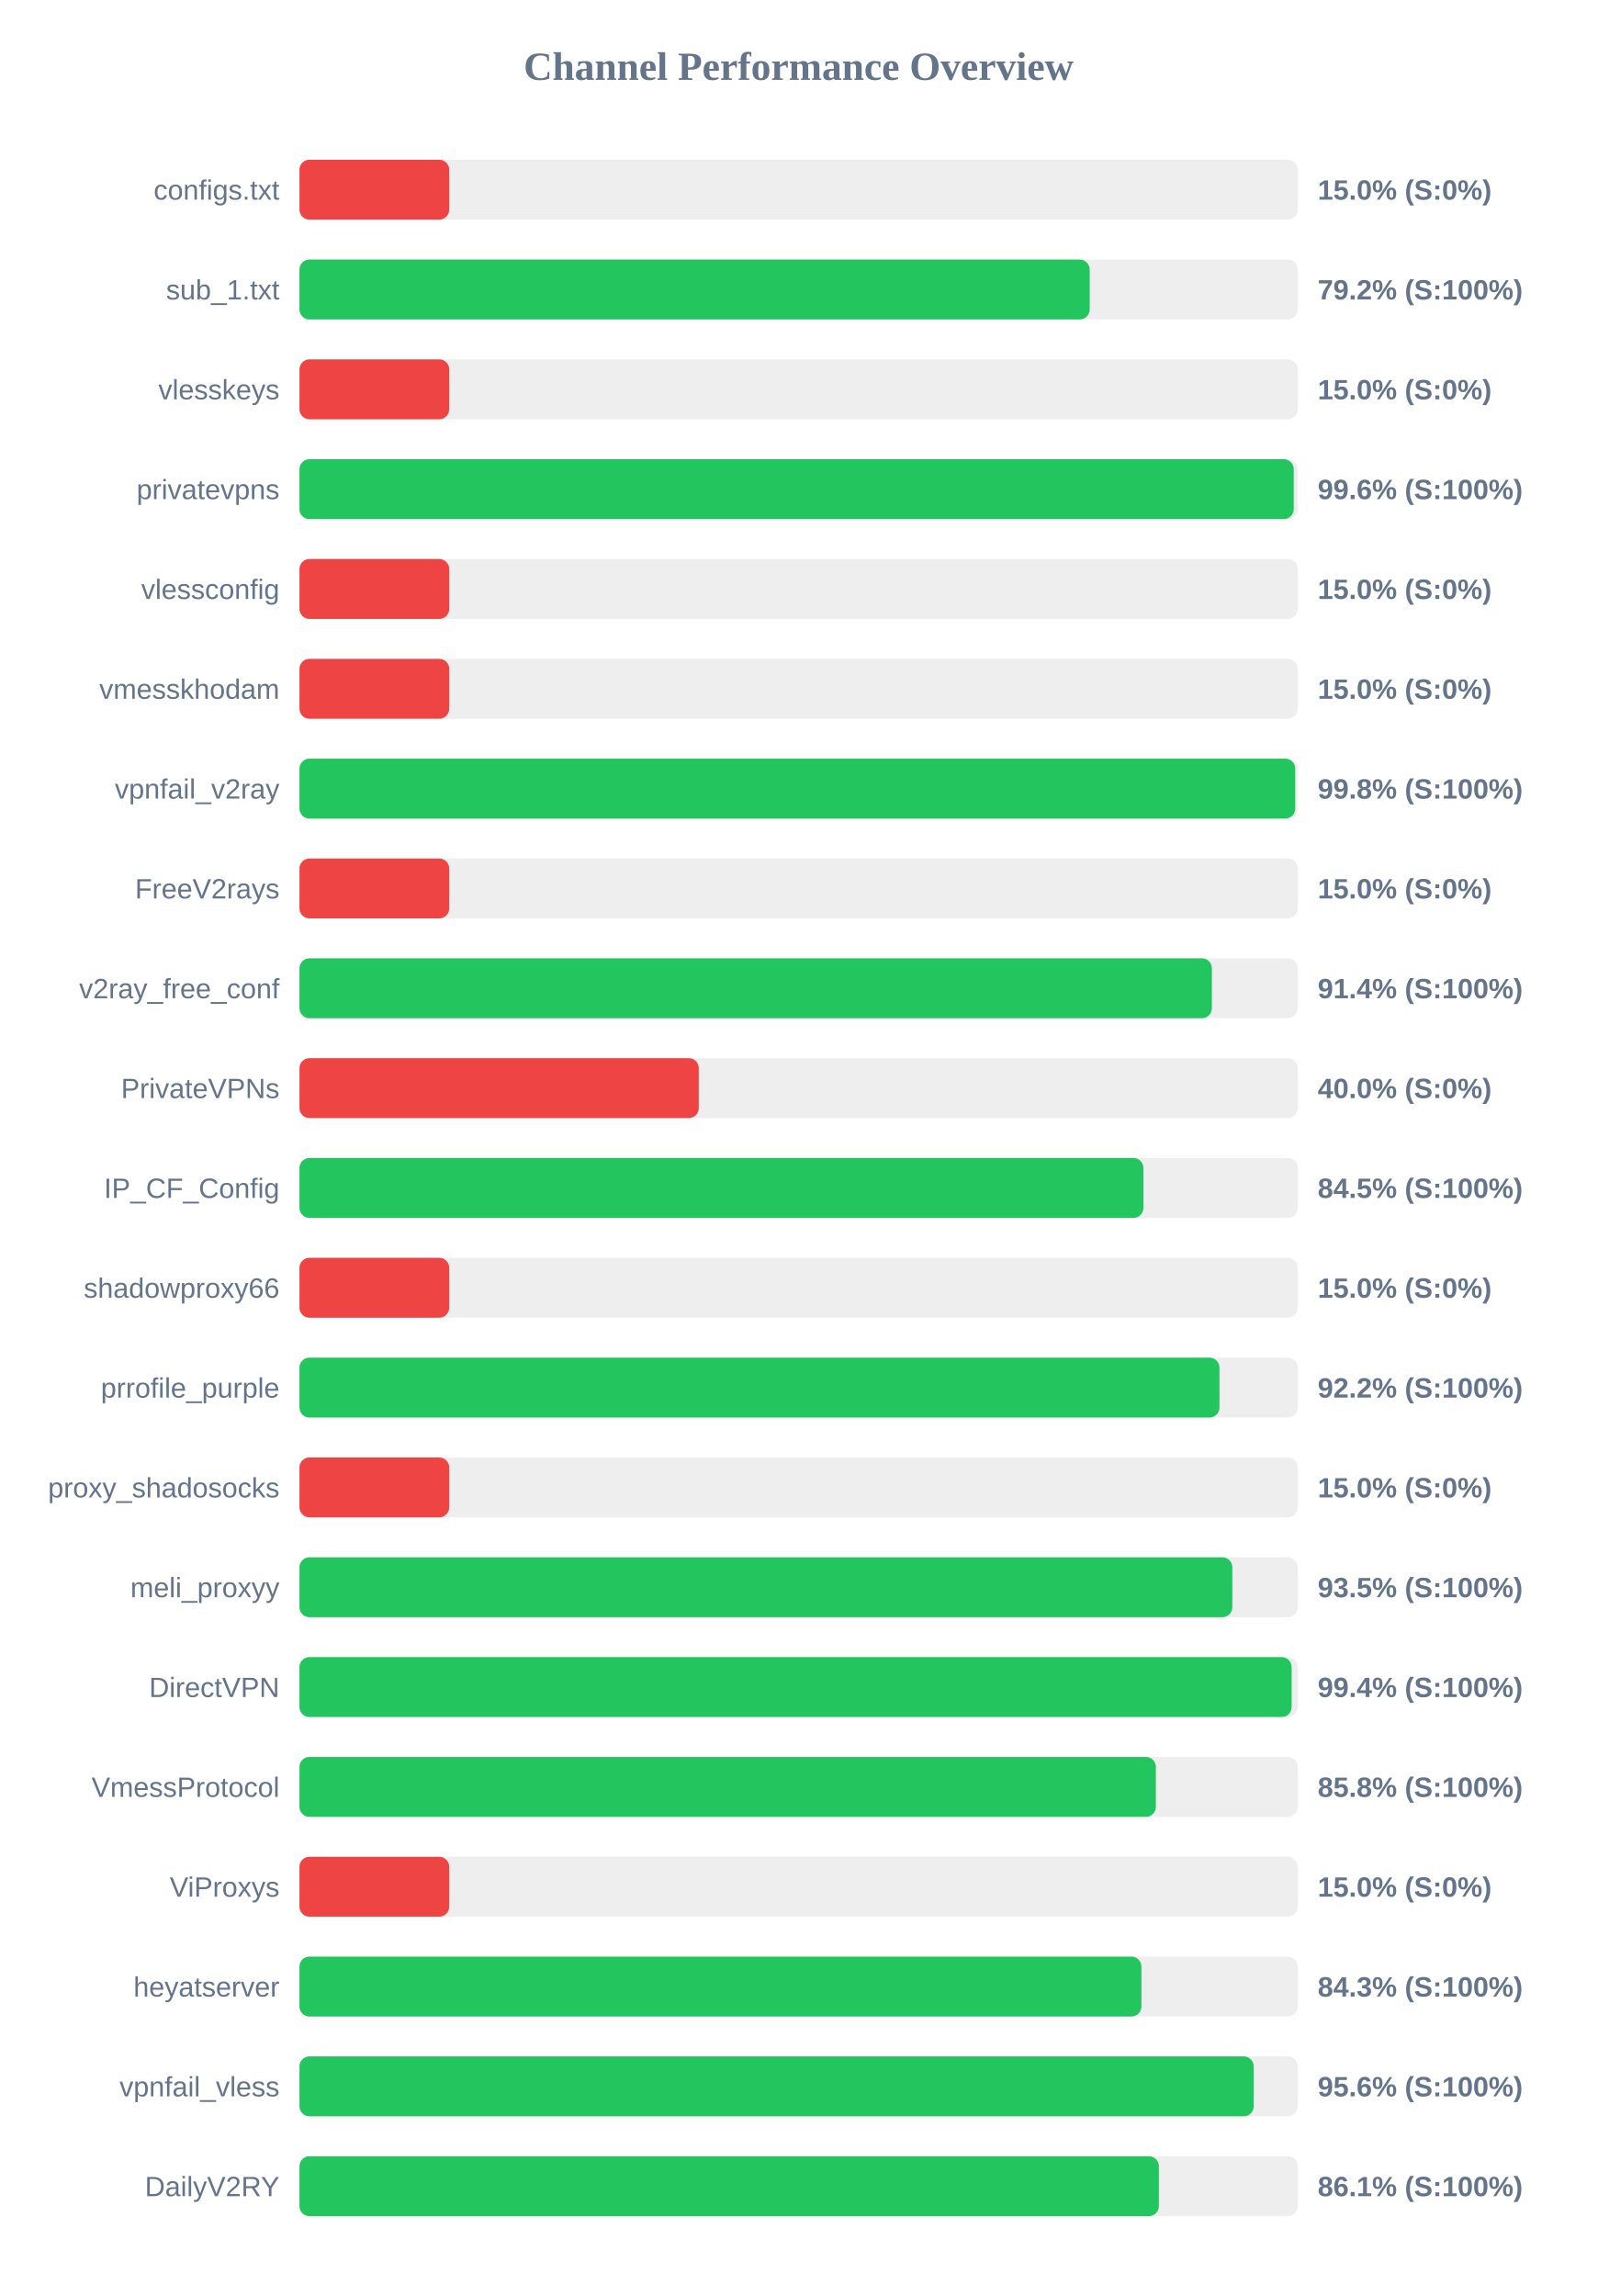
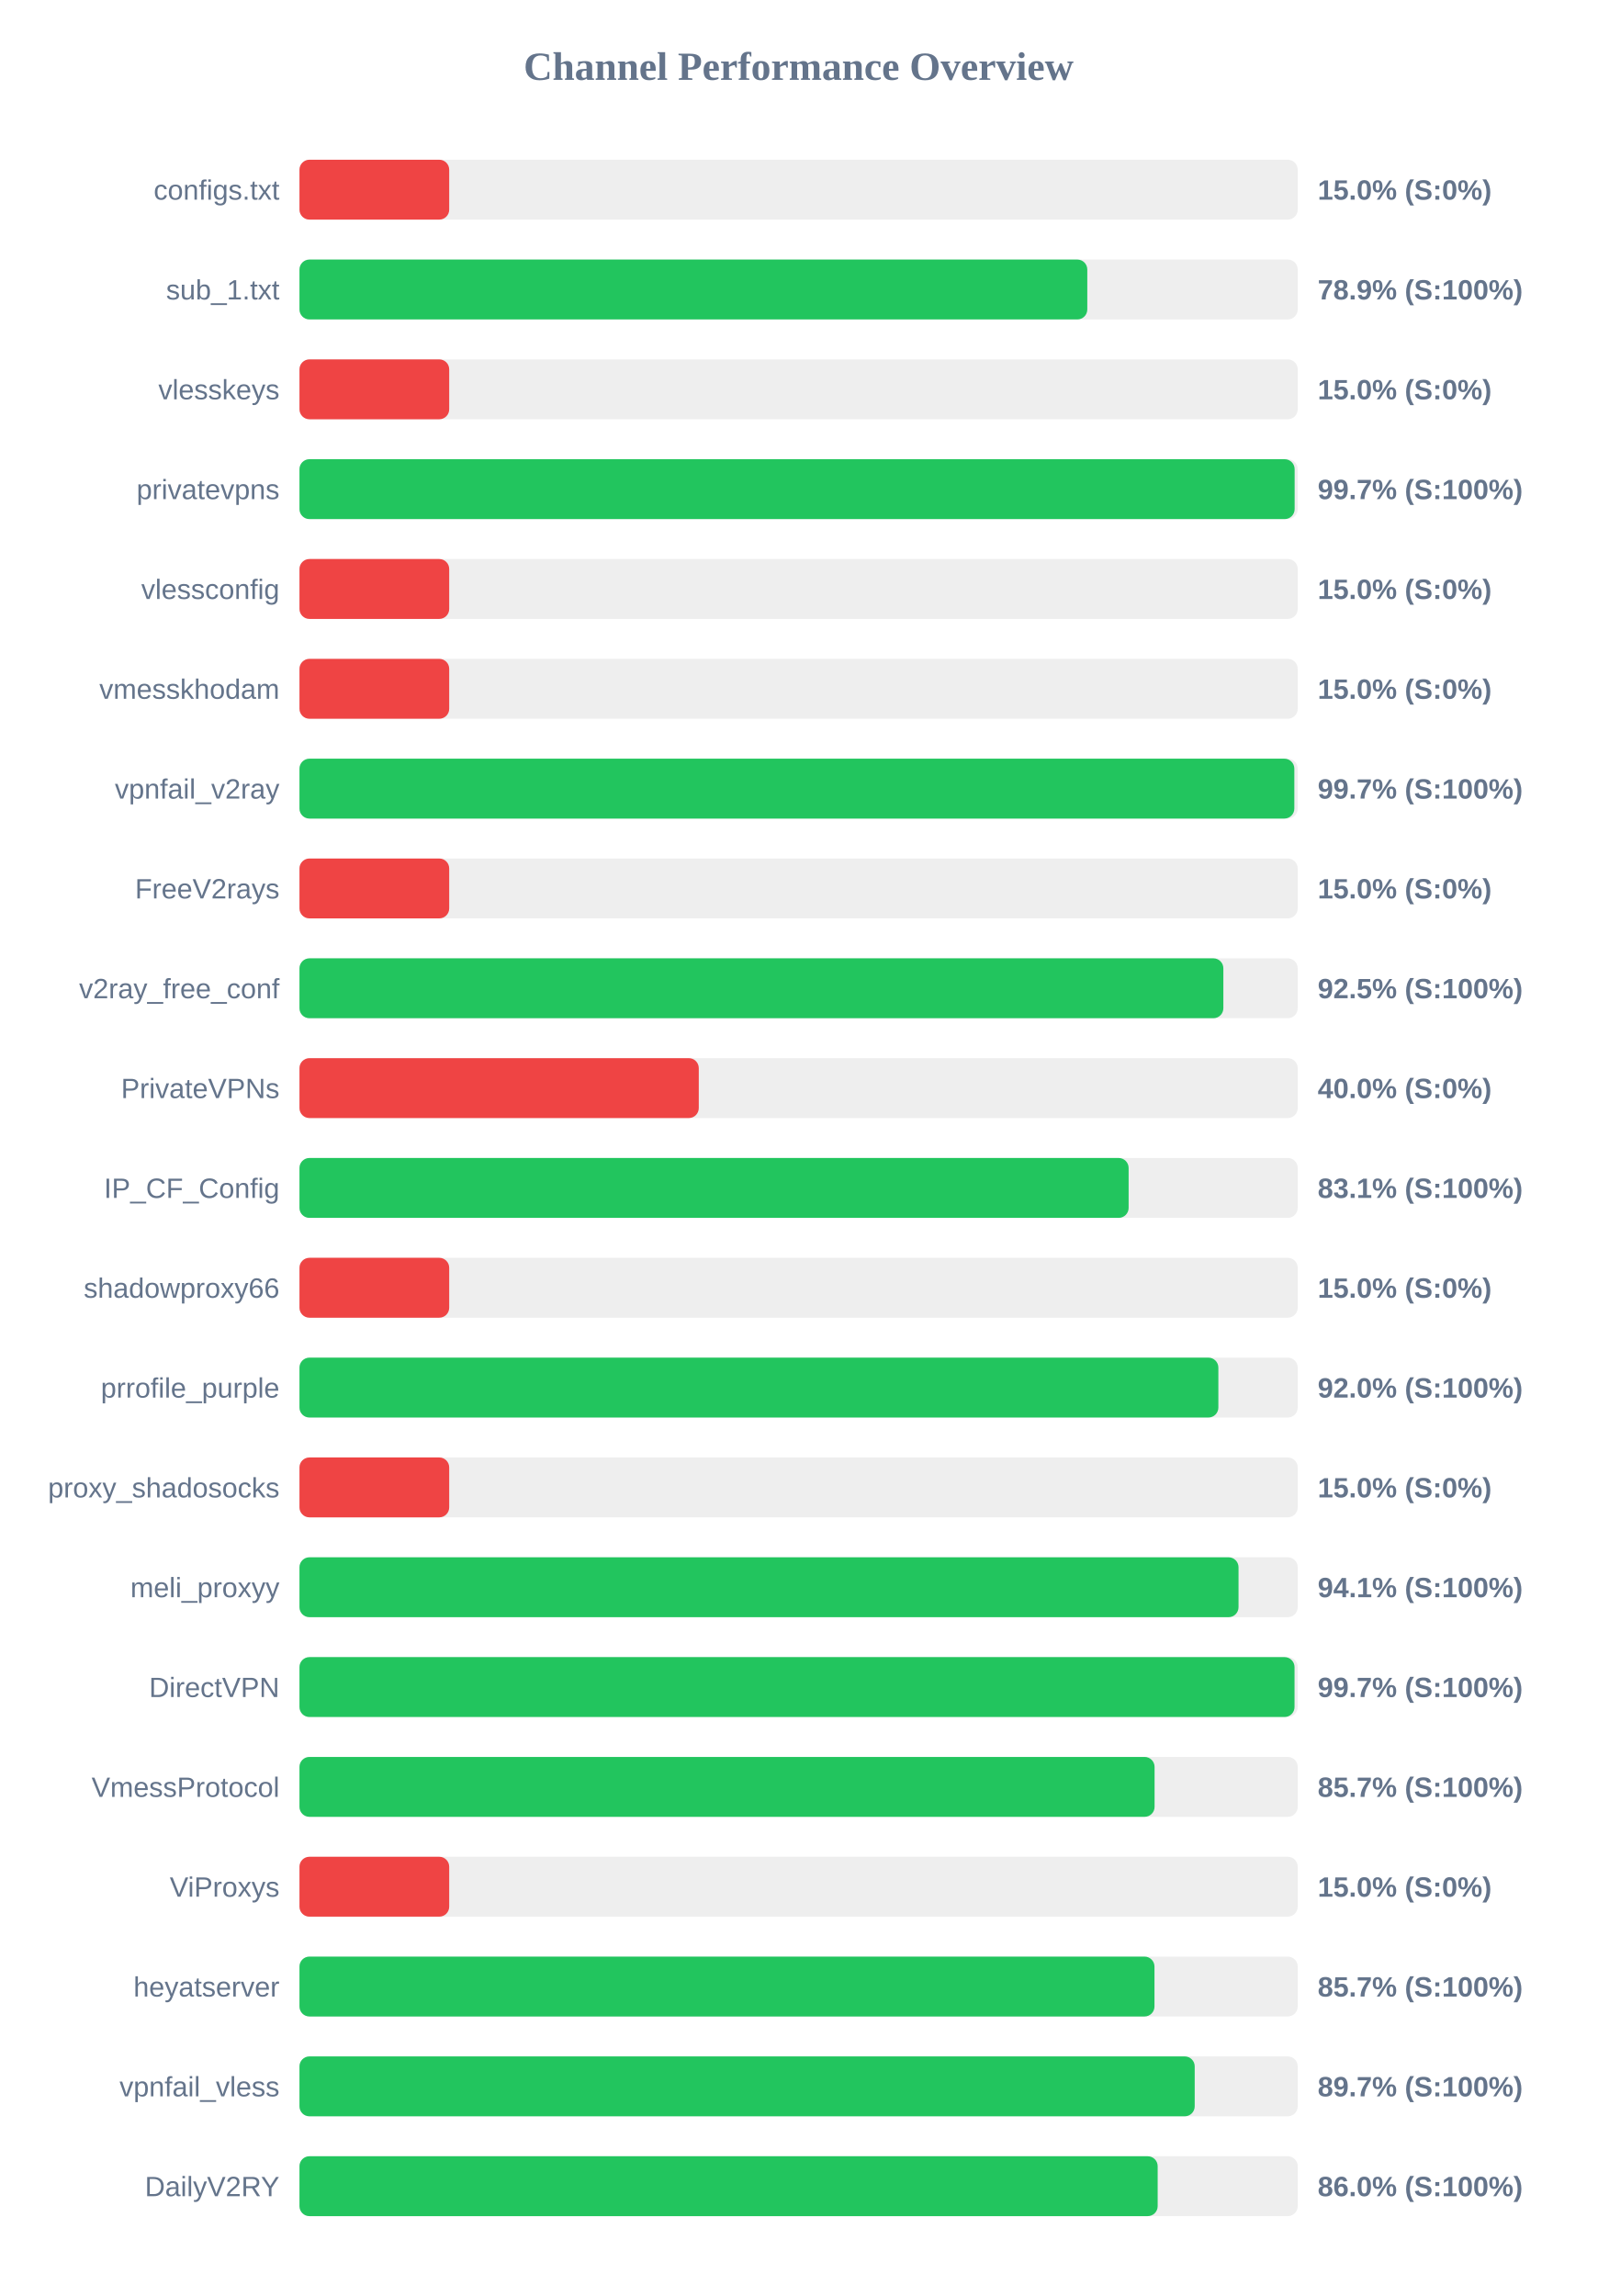
<svg xmlns="http://www.w3.org/2000/svg" width="800" height="1150" version="1.1">
  <style>
        .row { font: 14px Arial; fill: #64748b; }
        .score { font: bold 14px Arial; fill: #64748b; }
    </style>
  <text x="400" y="40" text-anchor="middle" font-size="20px" font-weight="bold" fill="#64748b">Channel Performance Overview</text>
  <rect x="150" y="80" width="500" height="30" fill="#eee" rx="5" />
  <rect x="150" y="80" width="75.0" height="30" fill="#ef4444" rx="5" />
  <text x="140" y="100" text-anchor="end" class="row">configs.txt</text>
  <text x="660" y="100" text-anchor="start" class="score">15.0% (S:0%)</text>
  <rect x="150" y="130" width="500" height="30" fill="#eee" rx="5" />
-   <rect x="150" y="130" width="395.8" height="30" fill="#22c55e" rx="5" />
+   <rect x="150" y="130" width="394.6" height="30" fill="#22c55e" rx="5" />
  <text x="140" y="150" text-anchor="end" class="row">sub_1.txt</text>
-   <text x="660" y="150" text-anchor="start" class="score">79.2% (S:100%)</text>
+   <text x="660" y="150" text-anchor="start" class="score">78.9% (S:100%)</text>
  <rect x="150" y="180" width="500" height="30" fill="#eee" rx="5" />
  <rect x="150" y="180" width="75.0" height="30" fill="#ef4444" rx="5" />
  <text x="140" y="200" text-anchor="end" class="row">vlesskeys</text>
  <text x="660" y="200" text-anchor="start" class="score">15.0% (S:0%)</text>
  <rect x="150" y="230" width="500" height="30" fill="#eee" rx="5" />
-   <rect x="150" y="230" width="498.0" height="30" fill="#22c55e" rx="5" />
+   <rect x="150" y="230" width="498.45" height="30" fill="#22c55e" rx="5" />
  <text x="140" y="250" text-anchor="end" class="row">privatevpns</text>
-   <text x="660" y="250" text-anchor="start" class="score">99.6% (S:100%)</text>
+   <text x="660" y="250" text-anchor="start" class="score">99.7% (S:100%)</text>
  <rect x="150" y="280" width="500" height="30" fill="#eee" rx="5" />
  <rect x="150" y="280" width="75.0" height="30" fill="#ef4444" rx="5" />
  <text x="140" y="300" text-anchor="end" class="row">vlessconfig</text>
  <text x="660" y="300" text-anchor="start" class="score">15.0% (S:0%)</text>
  <rect x="150" y="330" width="500" height="30" fill="#eee" rx="5" />
  <rect x="150" y="330" width="75.0" height="30" fill="#ef4444" rx="5" />
  <text x="140" y="350" text-anchor="end" class="row">vmesskhodam</text>
  <text x="660" y="350" text-anchor="start" class="score">15.0% (S:0%)</text>
  <rect x="150" y="380" width="500" height="30" fill="#eee" rx="5" />
-   <rect x="150" y="380" width="498.75" height="30" fill="#22c55e" rx="5" />
+   <rect x="150" y="380" width="498.3" height="30" fill="#22c55e" rx="5" />
  <text x="140" y="400" text-anchor="end" class="row">vpnfail_v2ray</text>
-   <text x="660" y="400" text-anchor="start" class="score">99.8% (S:100%)</text>
+   <text x="660" y="400" text-anchor="start" class="score">99.7% (S:100%)</text>
  <rect x="150" y="430" width="500" height="30" fill="#eee" rx="5" />
  <rect x="150" y="430" width="75.0" height="30" fill="#ef4444" rx="5" />
  <text x="140" y="450" text-anchor="end" class="row">FreeV2rays</text>
  <text x="660" y="450" text-anchor="start" class="score">15.0% (S:0%)</text>
  <rect x="150" y="480" width="500" height="30" fill="#eee" rx="5" />
-   <rect x="150" y="480" width="457.0" height="30" fill="#22c55e" rx="5" />
+   <rect x="150" y="480" width="462.75" height="30" fill="#22c55e" rx="5" />
  <text x="140" y="500" text-anchor="end" class="row">v2ray_free_conf</text>
-   <text x="660" y="500" text-anchor="start" class="score">91.4% (S:100%)</text>
+   <text x="660" y="500" text-anchor="start" class="score">92.5% (S:100%)</text>
  <rect x="150" y="530" width="500" height="30" fill="#eee" rx="5" />
  <rect x="150" y="530" width="200.0" height="30" fill="#ef4444" rx="5" />
  <text x="140" y="550" text-anchor="end" class="row">PrivateVPNs</text>
  <text x="660" y="550" text-anchor="start" class="score">40.0% (S:0%)</text>
  <rect x="150" y="580" width="500" height="30" fill="#eee" rx="5" />
-   <rect x="150" y="580" width="422.7" height="30" fill="#22c55e" rx="5" />
+   <rect x="150" y="580" width="415.3" height="30" fill="#22c55e" rx="5" />
  <text x="140" y="600" text-anchor="end" class="row">IP_CF_Config</text>
-   <text x="660" y="600" text-anchor="start" class="score">84.5% (S:100%)</text>
+   <text x="660" y="600" text-anchor="start" class="score">83.1% (S:100%)</text>
  <rect x="150" y="630" width="500" height="30" fill="#eee" rx="5" />
  <rect x="150" y="630" width="75.0" height="30" fill="#ef4444" rx="5" />
  <text x="140" y="650" text-anchor="end" class="row">shadowproxy66</text>
  <text x="660" y="650" text-anchor="start" class="score">15.0% (S:0%)</text>
  <rect x="150" y="680" width="500" height="30" fill="#eee" rx="5" />
-   <rect x="150" y="680" width="460.8" height="30" fill="#22c55e" rx="5" />
+   <rect x="150" y="680" width="460.25" height="30" fill="#22c55e" rx="5" />
  <text x="140" y="700" text-anchor="end" class="row">prrofile_purple</text>
-   <text x="660" y="700" text-anchor="start" class="score">92.2% (S:100%)</text>
+   <text x="660" y="700" text-anchor="start" class="score">92.0% (S:100%)</text>
  <rect x="150" y="730" width="500" height="30" fill="#eee" rx="5" />
  <rect x="150" y="730" width="75.0" height="30" fill="#ef4444" rx="5" />
  <text x="140" y="750" text-anchor="end" class="row">proxy_shadosocks</text>
  <text x="660" y="750" text-anchor="start" class="score">15.0% (S:0%)</text>
  <rect x="150" y="780" width="500" height="30" fill="#eee" rx="5" />
-   <rect x="150" y="780" width="467.25" height="30" fill="#22c55e" rx="5" />
+   <rect x="150" y="780" width="470.35" height="30" fill="#22c55e" rx="5" />
  <text x="140" y="800" text-anchor="end" class="row">meli_proxyy</text>
-   <text x="660" y="800" text-anchor="start" class="score">93.5% (S:100%)</text>
+   <text x="660" y="800" text-anchor="start" class="score">94.1% (S:100%)</text>
  <rect x="150" y="830" width="500" height="30" fill="#eee" rx="5" />
-   <rect x="150" y="830" width="496.95" height="30" fill="#22c55e" rx="5" />
+   <rect x="150" y="830" width="498.4" height="30" fill="#22c55e" rx="5" />
  <text x="140" y="850" text-anchor="end" class="row">DirectVPN</text>
-   <text x="660" y="850" text-anchor="start" class="score">99.4% (S:100%)</text>
+   <text x="660" y="850" text-anchor="start" class="score">99.7% (S:100%)</text>
  <rect x="150" y="880" width="500" height="30" fill="#eee" rx="5" />
-   <rect x="150" y="880" width="428.95" height="30" fill="#22c55e" rx="5" />
+   <rect x="150" y="880" width="428.3" height="30" fill="#22c55e" rx="5" />
  <text x="140" y="900" text-anchor="end" class="row">VmessProtocol</text>
-   <text x="660" y="900" text-anchor="start" class="score">85.8% (S:100%)</text>
+   <text x="660" y="900" text-anchor="start" class="score">85.7% (S:100%)</text>
  <rect x="150" y="930" width="500" height="30" fill="#eee" rx="5" />
  <rect x="150" y="930" width="75.0" height="30" fill="#ef4444" rx="5" />
  <text x="140" y="950" text-anchor="end" class="row">ViProxys</text>
  <text x="660" y="950" text-anchor="start" class="score">15.0% (S:0%)</text>
  <rect x="150" y="980" width="500" height="30" fill="#eee" rx="5" />
-   <rect x="150" y="980" width="421.7" height="30" fill="#22c55e" rx="5" />
+   <rect x="150" y="980" width="428.25" height="30" fill="#22c55e" rx="5" />
  <text x="140" y="1000" text-anchor="end" class="row">heyatserver</text>
-   <text x="660" y="1000" text-anchor="start" class="score">84.3% (S:100%)</text>
+   <text x="660" y="1000" text-anchor="start" class="score">85.7% (S:100%)</text>
  <rect x="150" y="1030" width="500" height="30" fill="#eee" rx="5" />
-   <rect x="150" y="1030" width="477.95" height="30" fill="#22c55e" rx="5" />
+   <rect x="150" y="1030" width="448.4" height="30" fill="#22c55e" rx="5" />
  <text x="140" y="1050" text-anchor="end" class="row">vpnfail_vless</text>
-   <text x="660" y="1050" text-anchor="start" class="score">95.6% (S:100%)</text>
+   <text x="660" y="1050" text-anchor="start" class="score">89.7% (S:100%)</text>
  <rect x="150" y="1080" width="500" height="30" fill="#eee" rx="5" />
-   <rect x="150" y="1080" width="430.45" height="30" fill="#22c55e" rx="5" />
+   <rect x="150" y="1080" width="429.85" height="30" fill="#22c55e" rx="5" />
  <text x="140" y="1100" text-anchor="end" class="row">DailyV2RY</text>
-   <text x="660" y="1100" text-anchor="start" class="score">86.1% (S:100%)</text>
+   <text x="660" y="1100" text-anchor="start" class="score">86.0% (S:100%)</text>
</svg>
